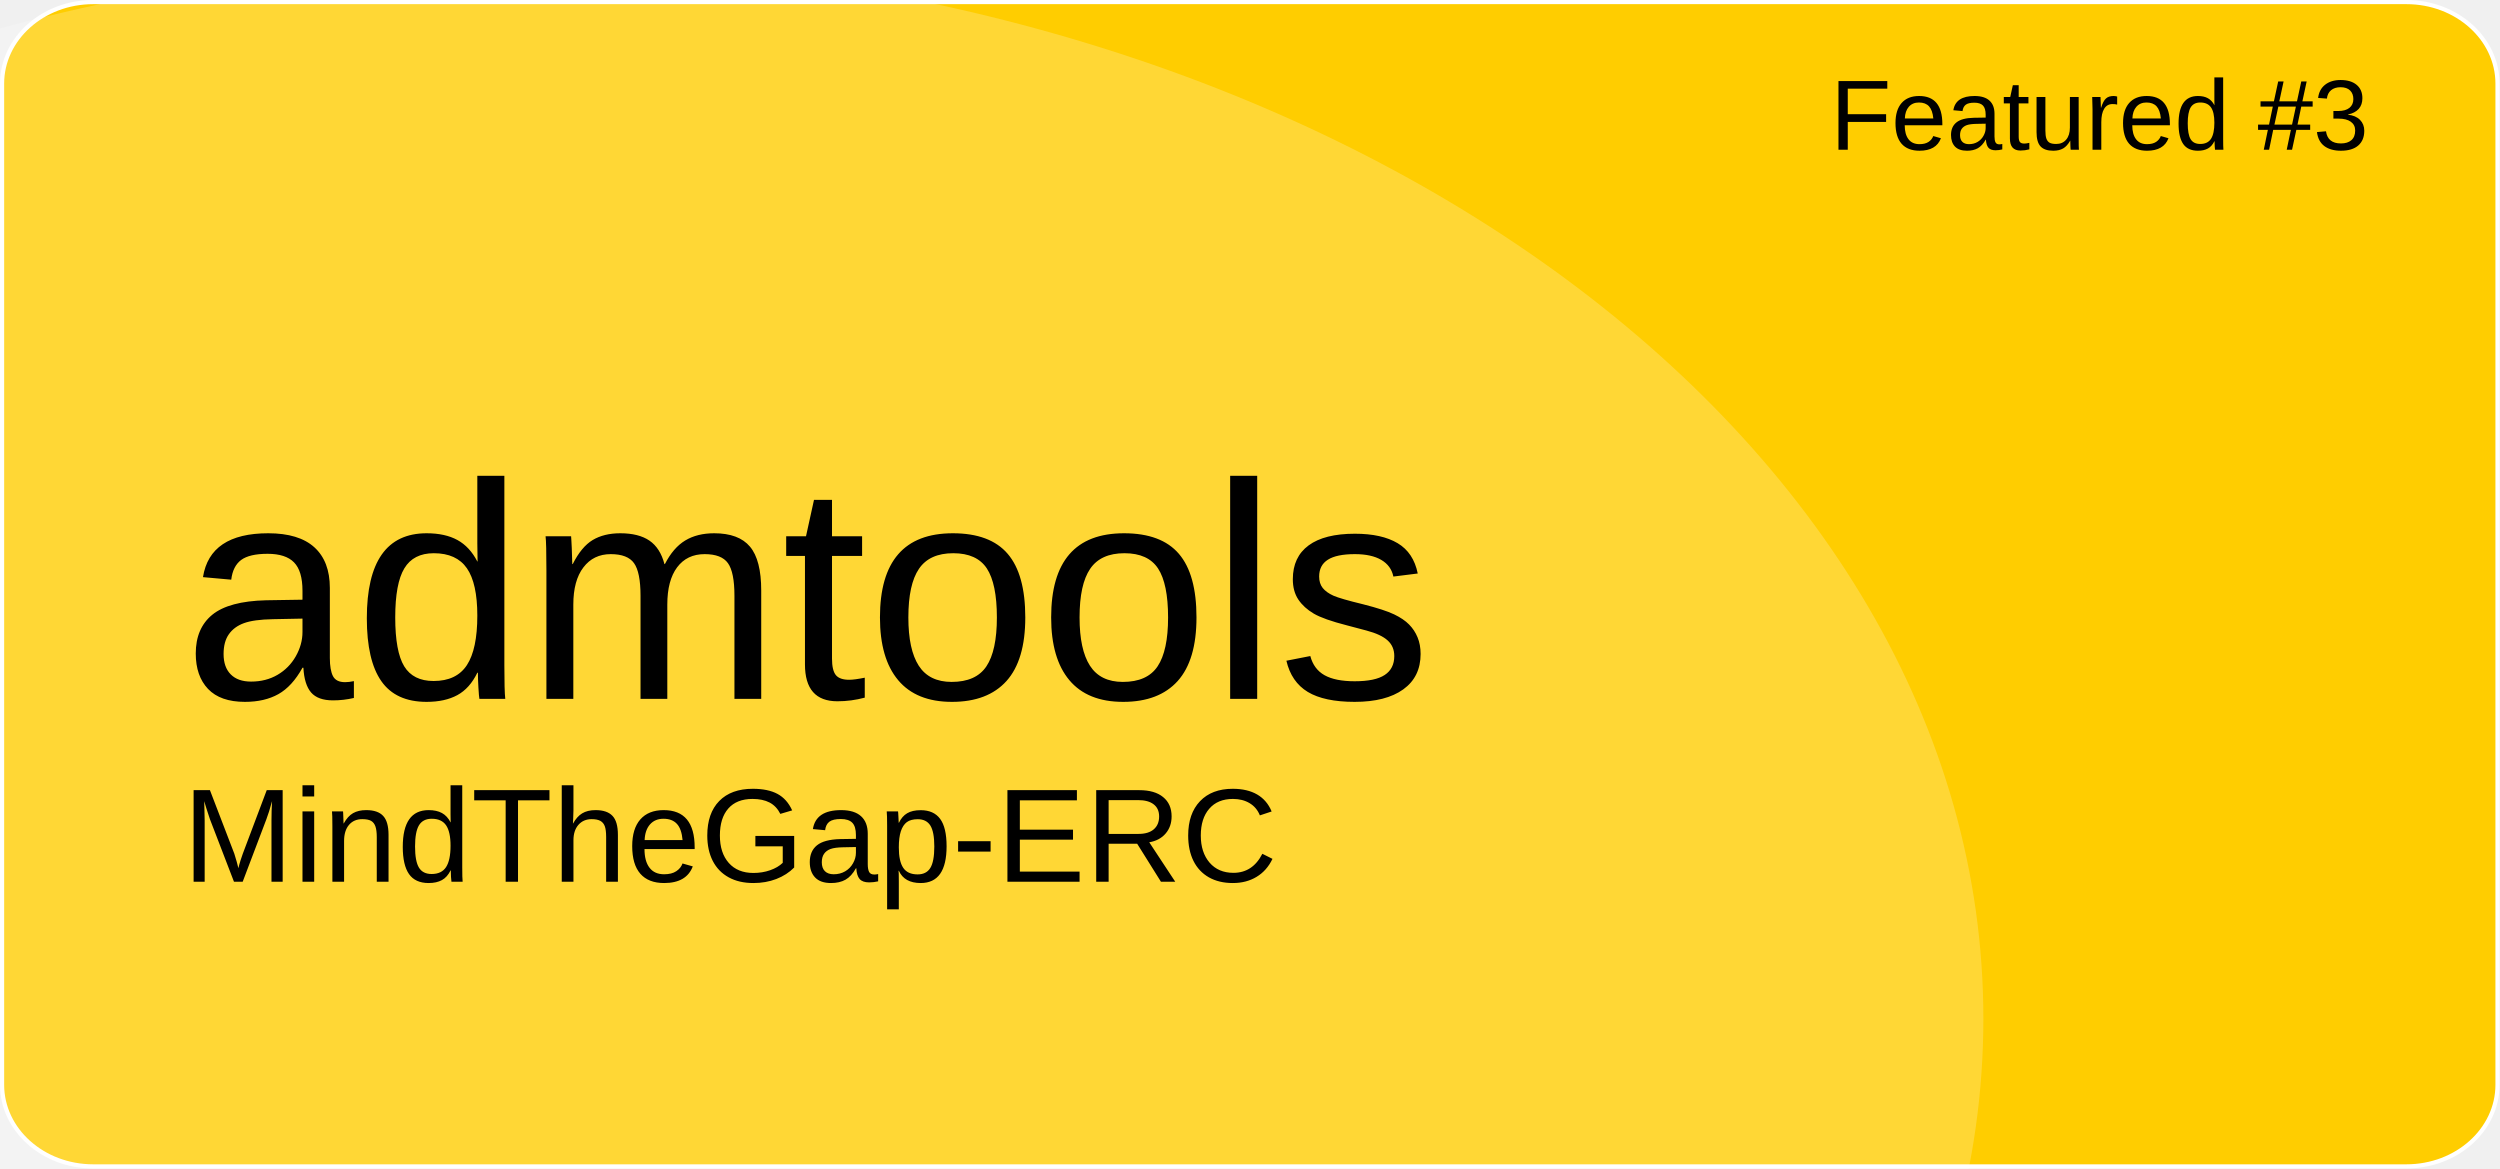
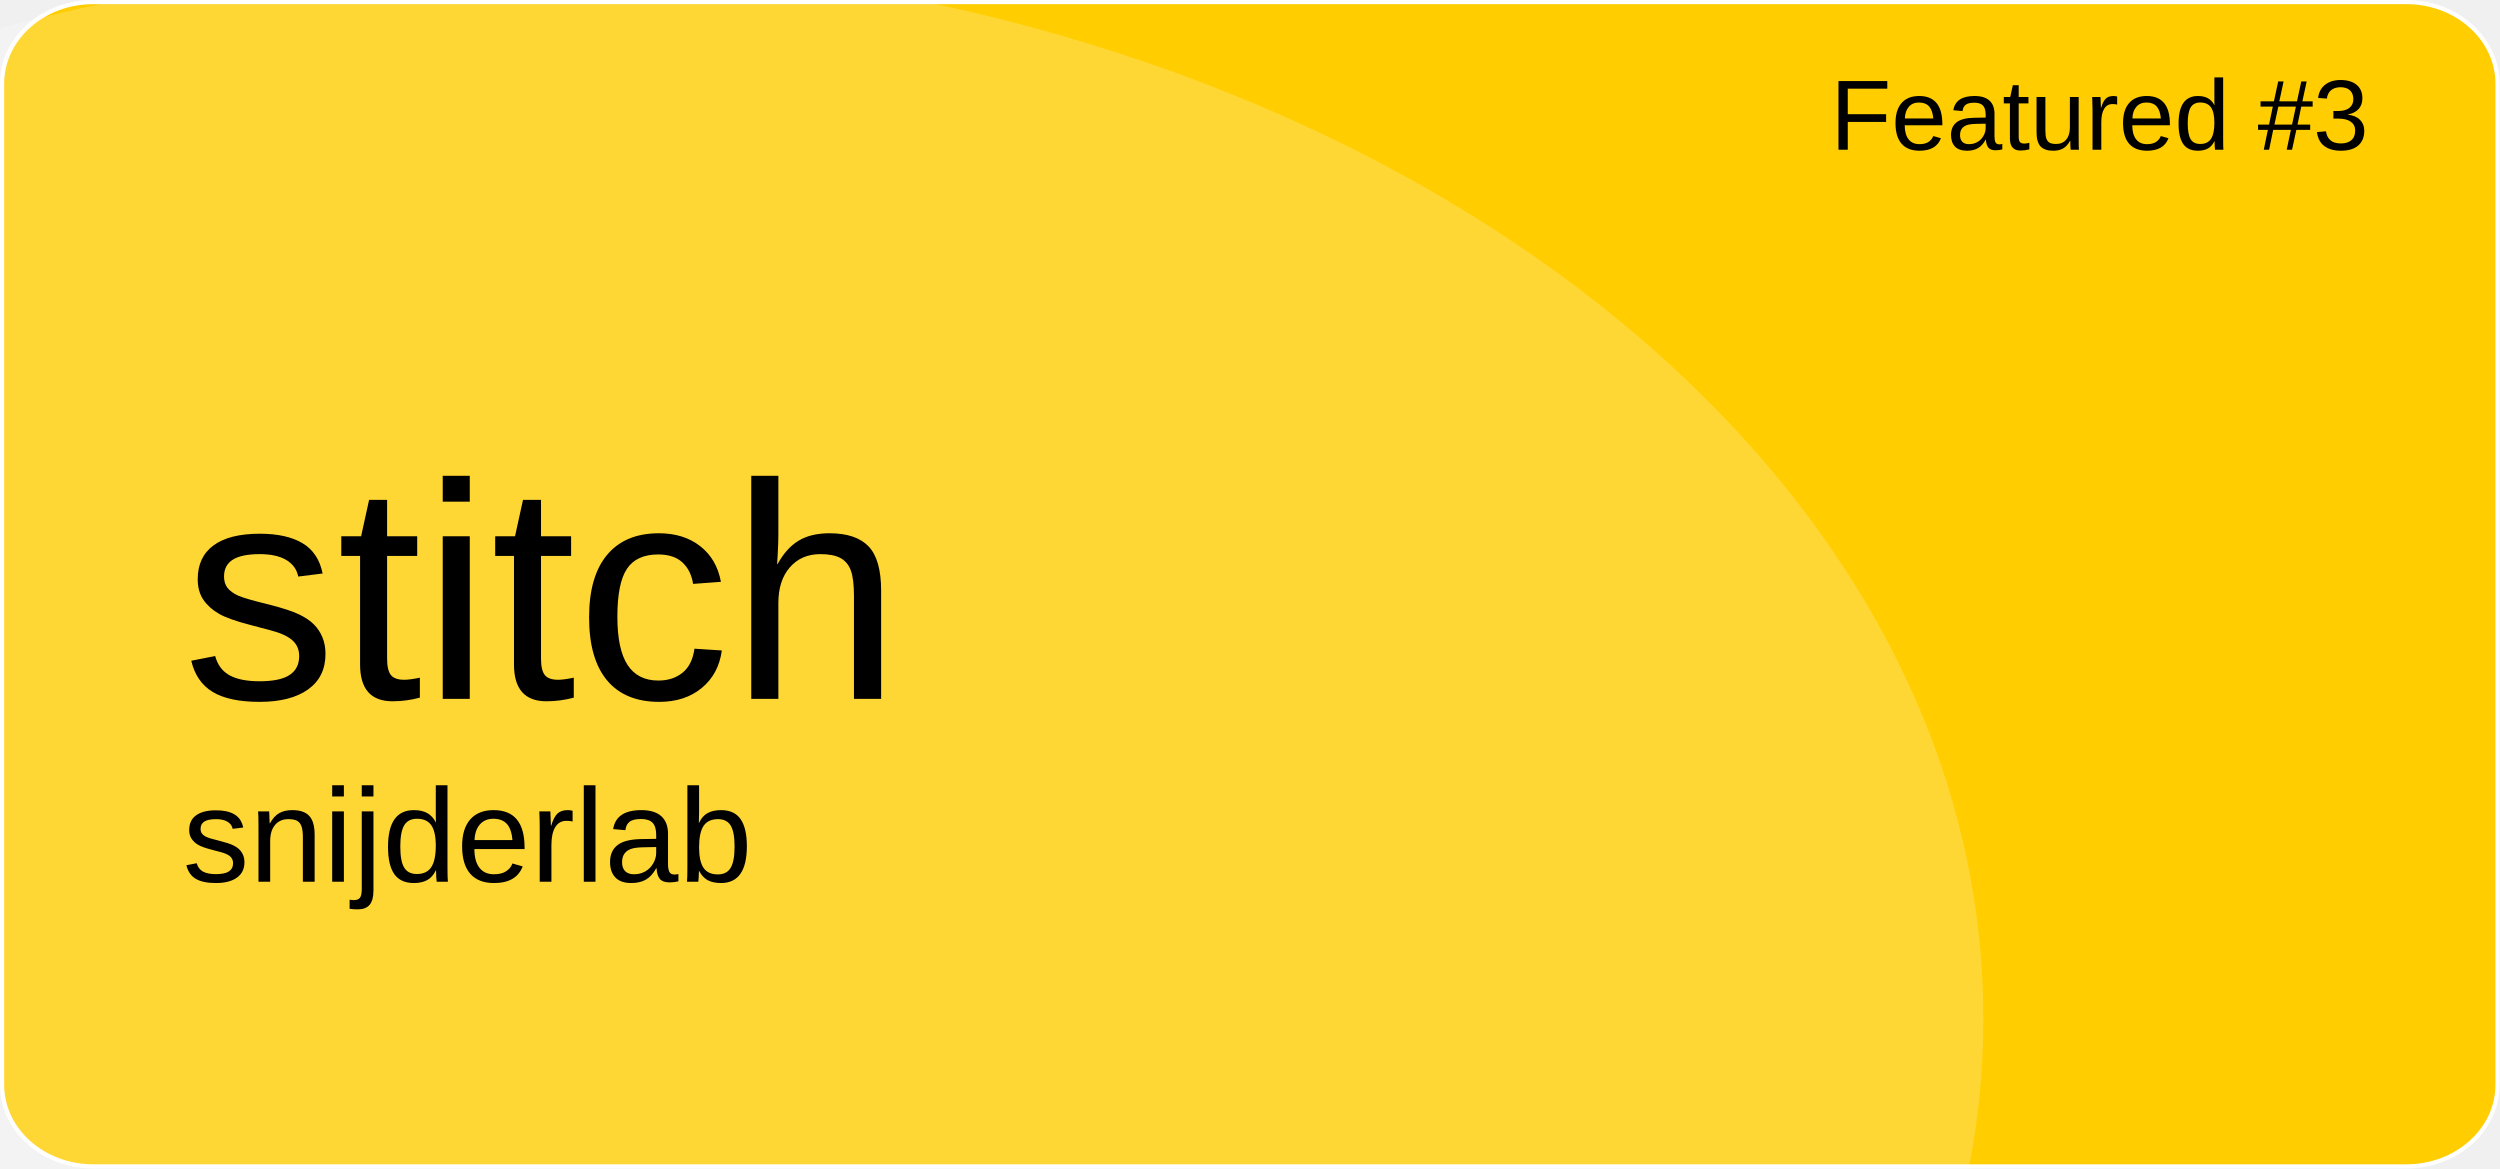
<svg xmlns="http://www.w3.org/2000/svg" version="1.1" id="a" x="0px" y="0px" viewBox="0 0 601 281" style="enable-background:new 0 0 601 281;" xml:space="preserve">
  <style type="text/css">
	.st0{fill:#FFCD00;stroke:#FFFFFF;stroke-miterlimit:10;}
	.st1{opacity:0.21;fill:#FFFFFF;enable-background:new    ;}
	.st2{font-family:'Arial';}
	.st3{font-size:24px;}
	.st4{font-size:74px;}
	.st5{font-size:32px;}
</style>
  <path id="b" class="st0" d="M22.4,0.5h556.1c12.1,0,21.9,8.8,21.9,19.6v240.7c0,10.8-9.8,19.6-21.9,19.6H22.4  c-12.1,0-21.9-8.8-21.9-19.6V20.1C0.5,9.3,10.3,0.5,22.4,0.5z" />
  <ellipse class="st1" cx="124.5" cy="244.9" rx="352.3" ry="254.4" />
  <text transform="matrix(1 0 0 1 440 36)" class="st2 st3">Featured #3</text>
-   <text transform="matrix(1 0 0 1 43.92 168.01)" class="st2 st4">admtools</text>
-   <text transform="matrix(1 0 0 1 43.92 211.97)" class="st2 st5">MindTheGap-ERC</text>
+   <text transform="matrix(1 0 0 1 43.92 168.01)" class="st2 st4">stitch</text>
+   <text transform="matrix(1 0 0 1 43.92 211.97)" class="st2 st5">snijderlab</text>
</svg>
